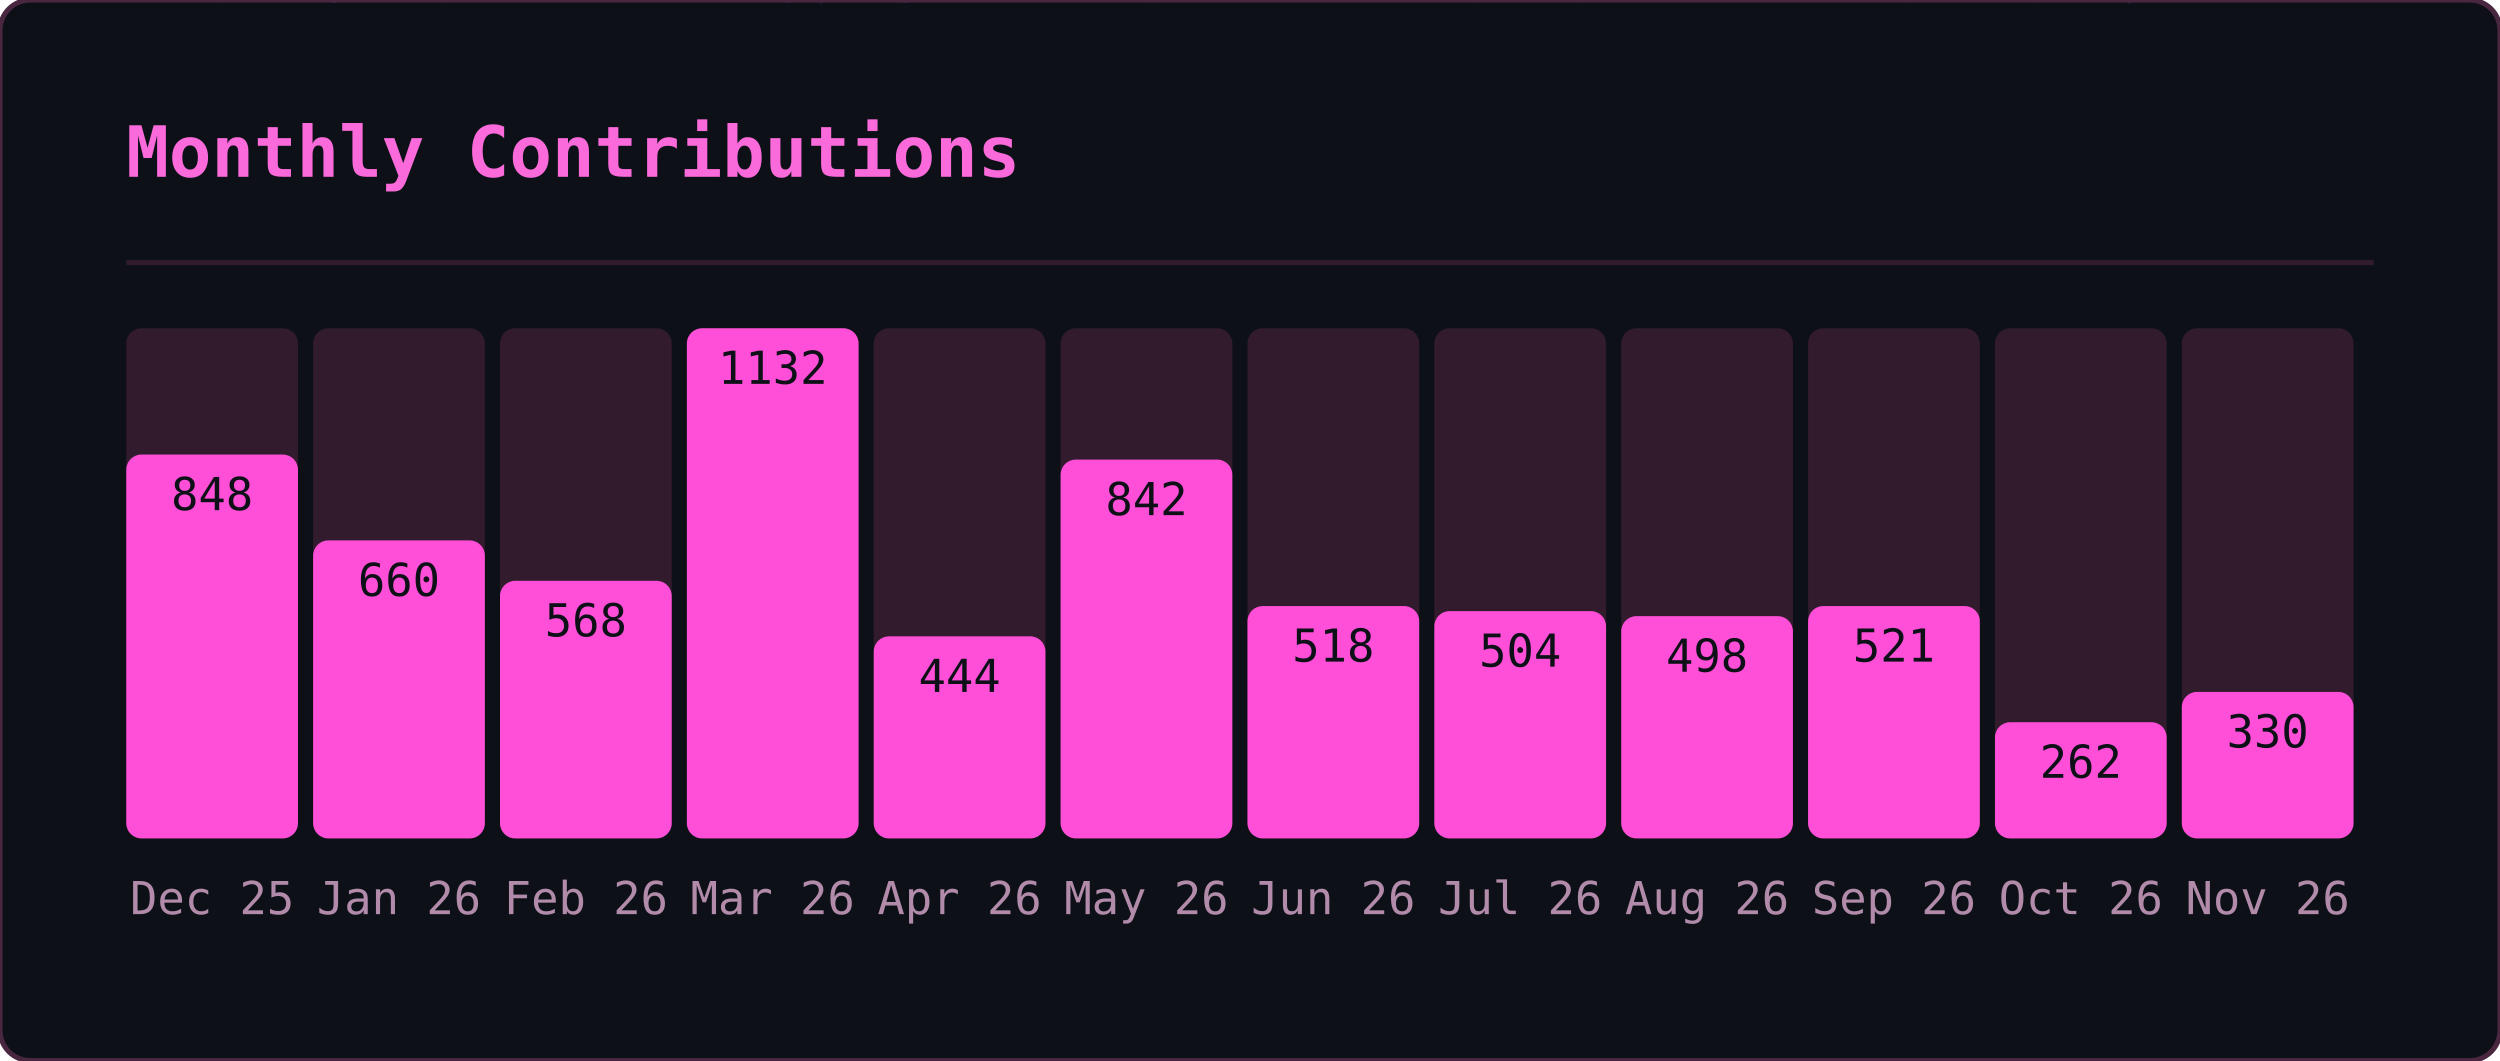
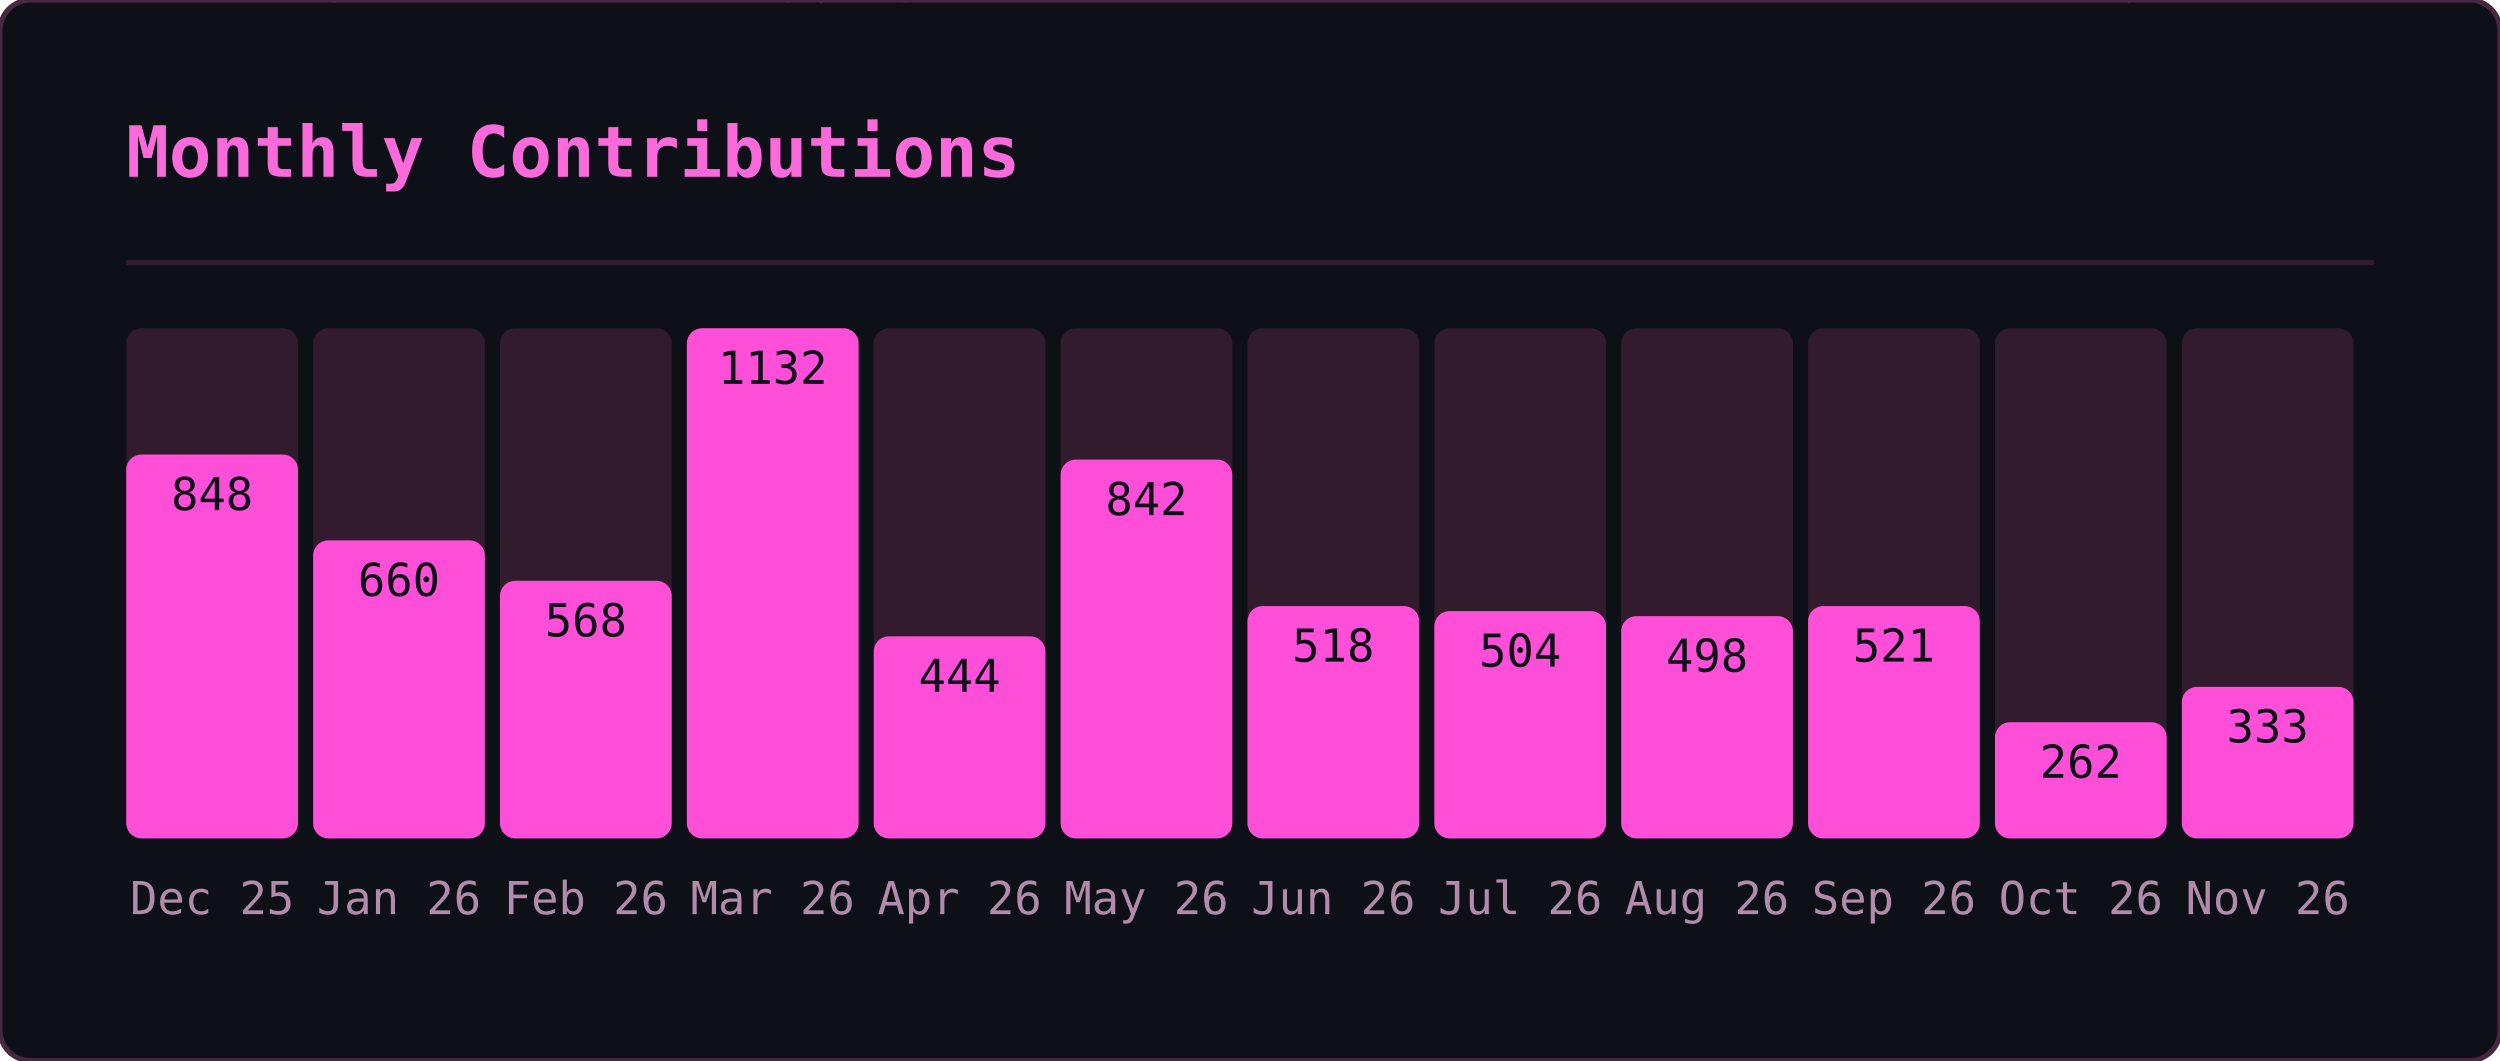
<svg xmlns="http://www.w3.org/2000/svg" width="495" height="210" viewBox="0 0 495 210">
  <defs>
    <clipPath id="gmo-clip">
      <rect width="495" height="210" rx="6" />
    </clipPath>
  </defs>
  <rect width="495" height="210" rx="6" fill="#0d1117" />
  <g clip-path="url(#gmo-clip)">
    <g opacity="0.22" font-family="monospace" font-size="12">
      <style>@keyframes gmo3{from{transform:translateY(-46px)}to{transform:translateY(224px)}}@keyframes gmo4{from{transform:translateY(-60px)}to{transform:translateY(224px)}}@keyframes gmo5{from{transform:translateY(-74px)}to{transform:translateY(224px)}}@keyframes gmo6{from{transform:translateY(-88px)}to{transform:translateY(224px)}}</style>
      <g fill="#ff4fd8" style="animation:gmo3 3.17s linear -1.98s infinite">
        <text x="41">ｹ</text>
        <text x="41" y="-14" opacity=".75">ﾏ</text>
        <text x="41" y="-28" opacity=".5">ｽ</text>
        <text x="41" y="-42" opacity=".25">ﾔ</text>
      </g>
      <g fill="#ff4fd8" style="animation:gmo6 2.45s linear -0.88s infinite">
        <text x="289">ｷ</text>
        <text x="289" y="-14" opacity=".86">ﾕ</text>
        <text x="289" y="-28" opacity=".71">ﾜ</text>
        <text x="289" y="-42" opacity=".57">ﾐ</text>
        <text x="289" y="-56" opacity=".43">ﾚ</text>
        <text x="289" y="-70" opacity=".29">ﾅ</text>
        <text x="289" y="-84" opacity=".14">ｯ</text>
      </g>
      <g fill="#ff4fd8" style="animation:gmo4 2.51s linear -1.82s infinite">
        <text x="33">ﾒ</text>
        <text x="33" y="-14" opacity=".8">ｶ</text>
        <text x="33" y="-28" opacity=".6">ｴ</text>
        <text x="33" y="-42" opacity=".4">ﾄ</text>
        <text x="33" y="-56" opacity=".2">ﾎ</text>
      </g>
      <g fill="#ff4fd8" style="animation:gmo4 3.01s linear -2.72s infinite">
        <text x="153">ﾈ</text>
        <text x="153" y="-14" opacity=".8">ﾊ</text>
        <text x="153" y="-28" opacity=".6">ｾ</text>
        <text x="153" y="-42" opacity=".4">ﾅ</text>
        <text x="153" y="-56" opacity=".2">ﾌ</text>
      </g>
      <g fill="#ff4fd8" style="animation:gmo6 2.14s linear -0.03s infinite">
        <text x="23">ｭ</text>
        <text x="23" y="-14" opacity=".86">ﾍ</text>
        <text x="23" y="-28" opacity=".71">ﾋ</text>
        <text x="23" y="-42" opacity=".57">ｼ</text>
        <text x="23" y="-56" opacity=".43">ｻ</text>
        <text x="23" y="-70" opacity=".29">ﾝ</text>
        <text x="23" y="-84" opacity=".14">ｷ</text>
      </g>
      <g fill="#ff4fd8" style="animation:gmo4 1.74s linear -1.14s infinite">
        <text x="153">ﾐ</text>
        <text x="153" y="-14" opacity=".8">ﾍ</text>
        <text x="153" y="-28" opacity=".6">2</text>
        <text x="153" y="-42" opacity=".4">ﾙ</text>
        <text x="153" y="-56" opacity=".2">ｺ</text>
      </g>
      <g fill="#ff4fd8" style="animation:gmo3 3.16s linear -0.73s infinite">
        <text x="97">ｫ</text>
        <text x="97" y="-14" opacity=".75">ｵ</text>
        <text x="97" y="-28" opacity=".5">ﾄ</text>
        <text x="97" y="-42" opacity=".25">ﾂ</text>
      </g>
      <g fill="#ff4fd8" style="animation:gmo3 2.15s linear -0.54s infinite">
        <text x="235">ﾙ</text>
        <text x="235" y="-14" opacity=".75">ﾒ</text>
        <text x="235" y="-28" opacity=".5">ｿ</text>
        <text x="235" y="-42" opacity=".25">ｩ</text>
      </g>
      <g fill="#ff4fd8" style="animation:gmo6 3.18s linear -1.02s infinite">
        <text x="79">ｫ</text>
        <text x="79" y="-14" opacity=".86">6</text>
        <text x="79" y="-28" opacity=".71">ﾈ</text>
        <text x="79" y="-42" opacity=".57">ﾜ</text>
        <text x="79" y="-56" opacity=".43">ｪ</text>
        <text x="79" y="-70" opacity=".29">ﾃ</text>
        <text x="79" y="-84" opacity=".14">ﾆ</text>
      </g>
      <g fill="#ff4fd8" style="animation:gmo5 2.86s linear -0.76s infinite">
        <text x="401">ﾗ</text>
        <text x="401" y="-14" opacity=".83">ﾐ</text>
        <text x="401" y="-28" opacity=".67">ｺ</text>
        <text x="401" y="-42" opacity=".5">3</text>
        <text x="401" y="-56" opacity=".33">3</text>
        <text x="401" y="-70" opacity=".17">4</text>
      </g>
      <g fill="#ff4fd8" style="animation:gmo6 1.60s linear -1.57s infinite">
        <text x="364">ﾚ</text>
        <text x="364" y="-14" opacity=".86">ﾉ</text>
        <text x="364" y="-28" opacity=".71">0</text>
        <text x="364" y="-42" opacity=".57">ﾉ</text>
        <text x="364" y="-56" opacity=".43">ﾒ</text>
        <text x="364" y="-70" opacity=".29">ｴ</text>
        <text x="364" y="-84" opacity=".14">ｩ</text>
      </g>
      <g fill="#ff4fd8" style="animation:gmo4 2.72s linear -0.83s infinite">
        <text x="225">ｷ</text>
        <text x="225" y="-14" opacity=".8">2</text>
        <text x="225" y="-28" opacity=".6">6</text>
        <text x="225" y="-42" opacity=".4">ﾌ</text>
        <text x="225" y="-56" opacity=".2">ｱ</text>
      </g>
      <g fill="#ff4fd8" style="animation:gmo4 2.22s linear -0.60s infinite">
        <text x="201">ﾄ</text>
        <text x="201" y="-14" opacity=".8">1</text>
        <text x="201" y="-28" opacity=".6">ﾘ</text>
        <text x="201" y="-42" opacity=".4">ｯ</text>
        <text x="201" y="-56" opacity=".2">ｼ</text>
      </g>
      <g fill="#ff4fd8" style="animation:gmo6 1.79s linear -0.36s infinite">
        <text x="86">ﾃ</text>
        <text x="86" y="-14" opacity=".86">ﾛ</text>
        <text x="86" y="-28" opacity=".71">ｱ</text>
        <text x="86" y="-42" opacity=".57">ﾆ</text>
        <text x="86" y="-56" opacity=".43">ﾓ</text>
        <text x="86" y="-70" opacity=".29">ﾛ</text>
        <text x="86" y="-84" opacity=".14">ｴ</text>
      </g>
      <g fill="#ff4fd8" style="animation:gmo4 2.06s linear -1.98s infinite">
        <text x="376">ｧ</text>
        <text x="376" y="-14" opacity=".8">ﾛ</text>
        <text x="376" y="-28" opacity=".6">ﾁ</text>
        <text x="376" y="-42" opacity=".4">ｱ</text>
        <text x="376" y="-56" opacity=".2">ﾎ</text>
      </g>
      <g fill="#ff4fd8" style="animation:gmo6 3.12s linear -2.07s infinite">
        <text x="71">5</text>
        <text x="71" y="-14" opacity=".86">ｼ</text>
        <text x="71" y="-28" opacity=".71">ｩ</text>
        <text x="71" y="-42" opacity=".57">0</text>
        <text x="71" y="-56" opacity=".43">ﾋ</text>
        <text x="71" y="-70" opacity=".29">ｫ</text>
        <text x="71" y="-84" opacity=".14">ﾏ</text>
      </g>
      <g fill="#ff4fd8" style="animation:gmo4 2.05s linear -0.96s infinite">
        <text x="161">ﾀ</text>
        <text x="161" y="-14" opacity=".8">0</text>
        <text x="161" y="-28" opacity=".6">ｲ</text>
        <text x="161" y="-42" opacity=".4">2</text>
        <text x="161" y="-56" opacity=".2">6</text>
      </g>
      <g fill="#ff4fd8" style="animation:gmo3 2.52s linear -1.49s infinite">
        <text x="334">6</text>
        <text x="334" y="-14" opacity=".75">ｺ</text>
        <text x="334" y="-28" opacity=".5">ﾂ</text>
        <text x="334" y="-42" opacity=".25">ｶ</text>
      </g>
      <g fill="#ff4fd8" style="animation:gmo6 3.05s linear -0.04s infinite">
        <text x="178">ｼ</text>
        <text x="178" y="-14" opacity=".86">ｫ</text>
        <text x="178" y="-28" opacity=".71">ｻ</text>
        <text x="178" y="-42" opacity=".57">ﾝ</text>
        <text x="178" y="-56" opacity=".43">ｭ</text>
        <text x="178" y="-70" opacity=".29">2</text>
        <text x="178" y="-84" opacity=".14">ﾌ</text>
      </g>
      <g fill="#ff4fd8" style="animation:gmo5 1.75s linear -0.88s infinite">
        <text x="354">0</text>
        <text x="354" y="-14" opacity=".83">ｯ</text>
        <text x="354" y="-28" opacity=".67">ｾ</text>
        <text x="354" y="-42" opacity=".5">ﾍ</text>
        <text x="354" y="-56" opacity=".33">ﾍ</text>
        <text x="354" y="-70" opacity=".17">ﾚ</text>
      </g>
      <g fill="#ff4fd8" style="animation:gmo6 2.59s linear -1.04s infinite">
        <text x="376">ﾕ</text>
        <text x="376" y="-14" opacity=".86">ﾔ</text>
        <text x="376" y="-28" opacity=".71">5</text>
        <text x="376" y="-42" opacity=".57">ﾊ</text>
        <text x="376" y="-56" opacity=".43">ｸ</text>
        <text x="376" y="-70" opacity=".29">ﾂ</text>
        <text x="376" y="-84" opacity=".14">4</text>
      </g>
      <g fill="#ff4fd8" style="animation:gmo6 1.78s linear -0.41s infinite">
        <text x="420">ﾀ</text>
        <text x="420" y="-14" opacity=".86">ｪ</text>
        <text x="420" y="-28" opacity=".71">ｮ</text>
        <text x="420" y="-42" opacity=".57">ｩ</text>
        <text x="420" y="-56" opacity=".43">ｪ</text>
        <text x="420" y="-70" opacity=".29">ﾚ</text>
        <text x="420" y="-84" opacity=".14">1</text>
      </g>
      <g fill="#ff4fd8" style="animation:gmo4 2.87s linear -1.77s infinite">
        <text x="176">ﾈ</text>
        <text x="176" y="-14" opacity=".8">ﾀ</text>
        <text x="176" y="-28" opacity=".6">ﾒ</text>
        <text x="176" y="-42" opacity=".4">ｫ</text>
        <text x="176" y="-56" opacity=".2">ﾔ</text>
      </g>
      <g fill="#ff4fd8" style="animation:gmo6 2.10s linear -0.39s infinite">
        <text x="139">ｶ</text>
        <text x="139" y="-14" opacity=".86">ｨ</text>
        <text x="139" y="-28" opacity=".71">ｼ</text>
        <text x="139" y="-42" opacity=".57">ﾘ</text>
        <text x="139" y="-56" opacity=".43">ｽ</text>
        <text x="139" y="-70" opacity=".29">ﾆ</text>
        <text x="139" y="-84" opacity=".14">ｴ</text>
      </g>
      <g fill="#ff4fd8" style="animation:gmo3 1.56s linear -0.69s infinite">
        <text x="112">ｸ</text>
        <text x="112" y="-14" opacity=".75">1</text>
        <text x="112" y="-28" opacity=".5">ｭ</text>
        <text x="112" y="-42" opacity=".25">6</text>
      </g>
      <g fill="#ff4fd8" style="animation:gmo6 2.70s linear -2.64s infinite">
        <text x="190">ﾇ</text>
        <text x="190" y="-14" opacity=".86">0</text>
        <text x="190" y="-28" opacity=".71">ﾋ</text>
        <text x="190" y="-42" opacity=".57">ｦ</text>
        <text x="190" y="-56" opacity=".43">ﾂ</text>
        <text x="190" y="-70" opacity=".29">ﾘ</text>
        <text x="190" y="-84" opacity=".14">2</text>
      </g>
      <g fill="#ff4fd8" style="animation:gmo6 2.67s linear -1.16s infinite">
        <text x="302">ﾁ</text>
        <text x="302" y="-14" opacity=".86">ｯ</text>
        <text x="302" y="-28" opacity=".71">ｿ</text>
        <text x="302" y="-42" opacity=".57">ｾ</text>
        <text x="302" y="-56" opacity=".43">ｴ</text>
        <text x="302" y="-70" opacity=".29">ﾜ</text>
        <text x="302" y="-84" opacity=".14">ｯ</text>
      </g>
      <g fill="#ff4fd8" style="animation:gmo5 2.94s linear -0.60s infinite">
        <text x="274">ﾅ</text>
        <text x="274" y="-14" opacity=".83">ﾃ</text>
        <text x="274" y="-28" opacity=".67">2</text>
        <text x="274" y="-42" opacity=".5">4</text>
        <text x="274" y="-56" opacity=".33">ｸ</text>
        <text x="274" y="-70" opacity=".17">ﾆ</text>
      </g>
      <g fill="#ff4fd8" style="animation:gmo3 2.07s linear -1.69s infinite">
        <text x="25">ﾐ</text>
        <text x="25" y="-14" opacity=".75">ｯ</text>
        <text x="25" y="-28" opacity=".5">ﾛ</text>
        <text x="25" y="-42" opacity=".25">ｺ</text>
      </g>
      <g fill="#ff4fd8" style="animation:gmo3 1.80s linear -0.49s infinite">
        <text x="218">ﾐ</text>
        <text x="218" y="-14" opacity=".75">ｬ</text>
        <text x="218" y="-28" opacity=".5">ｾ</text>
        <text x="218" y="-42" opacity=".25">ﾌ</text>
      </g>
      <g fill="#ff4fd8" style="animation:gmo3 1.76s linear -0.68s infinite">
        <text x="182">0</text>
        <text x="182" y="-14" opacity=".75">ﾒ</text>
        <text x="182" y="-28" opacity=".5">7</text>
        <text x="182" y="-42" opacity=".25">ｵ</text>
      </g>
      <g fill="#ff4fd8" style="animation:gmo5 2.53s linear -1.66s infinite">
        <text x="63">ﾈ</text>
        <text x="63" y="-14" opacity=".83">ｷ</text>
        <text x="63" y="-28" opacity=".67">ﾝ</text>
        <text x="63" y="-42" opacity=".5">ﾄ</text>
        <text x="63" y="-56" opacity=".33">ﾃ</text>
        <text x="63" y="-70" opacity=".17">ﾛ</text>
      </g>
      <g fill="#ff4fd8" style="animation:gmo3 1.81s linear -0.67s infinite">
        <text x="179">1</text>
        <text x="179" y="-14" opacity=".75">ｺ</text>
        <text x="179" y="-28" opacity=".5">ﾚ</text>
        <text x="179" y="-42" opacity=".25">ｸ</text>
      </g>
      <g fill="#ff4fd8" style="animation:gmo4 1.77s linear -1.62s infinite">
        <text x="415">4</text>
        <text x="415" y="-14" opacity=".8">ﾅ</text>
        <text x="415" y="-28" opacity=".6">ｩ</text>
        <text x="415" y="-42" opacity=".4">ﾏ</text>
        <text x="415" y="-56" opacity=".2">ﾚ</text>
      </g>
      <g fill="#ff4fd8" style="animation:gmo5 2.31s linear -1.28s infinite">
        <text x="247">ﾄ</text>
        <text x="247" y="-14" opacity=".83">ﾉ</text>
        <text x="247" y="-28" opacity=".67">ﾙ</text>
        <text x="247" y="-42" opacity=".5">9</text>
        <text x="247" y="-56" opacity=".33">ﾈ</text>
        <text x="247" y="-70" opacity=".17">ﾎ</text>
      </g>
      <g fill="#ff4fd8" style="animation:gmo4 2.09s linear -1.70s infinite">
        <text x="103">ﾋ</text>
        <text x="103" y="-14" opacity=".8">8</text>
        <text x="103" y="-28" opacity=".6">ﾆ</text>
        <text x="103" y="-42" opacity=".4">ﾀ</text>
        <text x="103" y="-56" opacity=".2">ｪ</text>
      </g>
      <g fill="#ff4fd8" style="animation:gmo4 2.94s linear -0.05s infinite">
        <text x="311">ﾅ</text>
        <text x="311" y="-14" opacity=".8">ｿ</text>
        <text x="311" y="-28" opacity=".6">ﾖ</text>
        <text x="311" y="-42" opacity=".4">ﾃ</text>
        <text x="311" y="-56" opacity=".2">ﾖ</text>
      </g>
      <g fill="#ff4fd8" style="animation:gmo4 2.92s linear -1.30s infinite">
        <text x="298">ﾕ</text>
        <text x="298" y="-14" opacity=".8">ﾏ</text>
        <text x="298" y="-28" opacity=".6">ﾕ</text>
        <text x="298" y="-42" opacity=".4">ｺ</text>
        <text x="298" y="-56" opacity=".2">ｲ</text>
      </g>
    </g>
  </g>
  <rect width="495" height="210" rx="6" fill="none" stroke="#492741" stroke-width="1" />
  <text x="25" y="35" font-family="monospace" font-size="14" font-weight="600" fill="#fb6adb">Monthly Contributions</text>
  <line x1="25" y1="52" x2="470" y2="52" stroke="#321b2d" stroke-width="1" />
  <rect x="25" y="65" width="34" height="101" rx="3" fill="#321b2d" />
  <rect x="25" y="90" width="34" height="76" rx="3" fill="#ff4fd8" />
  <text x="42" y="181" text-anchor="middle" font-family="monospace" font-size="9" fill="#b18ba9">Dec 25</text>
  <text x="42" y="101" text-anchor="middle" font-family="monospace" font-size="9" fill="#0d1117">848</text>
  <rect x="62" y="65" width="34" height="101" rx="3" fill="#321b2d" />
  <rect x="62" y="107" width="34" height="59" rx="3" fill="#ff4fd8" />
  <text x="79" y="181" text-anchor="middle" font-family="monospace" font-size="9" fill="#b18ba9">Jan 26</text>
  <text x="79" y="118" text-anchor="middle" font-family="monospace" font-size="9" fill="#0d1117">660</text>
  <rect x="99" y="65" width="34" height="101" rx="3" fill="#321b2d" />
  <rect x="99" y="115" width="34" height="51" rx="3" fill="#ff4fd8" />
  <text x="116" y="181" text-anchor="middle" font-family="monospace" font-size="9" fill="#b18ba9">Feb 26</text>
  <text x="116" y="126" text-anchor="middle" font-family="monospace" font-size="9" fill="#0d1117">568</text>
  <rect x="136" y="65" width="34" height="101" rx="3" fill="#321b2d" />
  <rect x="136" y="65" width="34" height="101" rx="3" fill="#ff4fd8" />
  <text x="153" y="181" text-anchor="middle" font-family="monospace" font-size="9" fill="#b18ba9">Mar 26</text>
  <text x="153" y="76" text-anchor="middle" font-family="monospace" font-size="9" fill="#0d1117">1132</text>
  <rect x="173" y="65" width="34" height="101" rx="3" fill="#321b2d" />
  <rect x="173" y="126" width="34" height="40" rx="3" fill="#ff4fd8" />
  <text x="190" y="181" text-anchor="middle" font-family="monospace" font-size="9" fill="#b18ba9">Apr 26</text>
  <text x="190" y="137" text-anchor="middle" font-family="monospace" font-size="9" fill="#0d1117">444</text>
  <rect x="210" y="65" width="34" height="101" rx="3" fill="#321b2d" />
  <rect x="210" y="91" width="34" height="75" rx="3" fill="#ff4fd8" />
  <text x="227" y="181" text-anchor="middle" font-family="monospace" font-size="9" fill="#b18ba9">May 26</text>
  <text x="227" y="102" text-anchor="middle" font-family="monospace" font-size="9" fill="#0d1117">842</text>
  <rect x="247" y="65" width="34" height="101" rx="3" fill="#321b2d" />
  <rect x="247" y="120" width="34" height="46" rx="3" fill="#ff4fd8" />
  <text x="264" y="181" text-anchor="middle" font-family="monospace" font-size="9" fill="#b18ba9">Jun 26</text>
  <text x="264" y="131" text-anchor="middle" font-family="monospace" font-size="9" fill="#0d1117">518</text>
  <rect x="284" y="65" width="34" height="101" rx="3" fill="#321b2d" />
  <rect x="284" y="121" width="34" height="45" rx="3" fill="#ff4fd8" />
  <text x="301" y="181" text-anchor="middle" font-family="monospace" font-size="9" fill="#b18ba9">Jul 26</text>
  <text x="301" y="132" text-anchor="middle" font-family="monospace" font-size="9" fill="#0d1117">504</text>
  <rect x="321" y="65" width="34" height="101" rx="3" fill="#321b2d" />
  <rect x="321" y="122" width="34" height="44" rx="3" fill="#ff4fd8" />
  <text x="338" y="181" text-anchor="middle" font-family="monospace" font-size="9" fill="#b18ba9">Aug 26</text>
  <text x="338" y="133" text-anchor="middle" font-family="monospace" font-size="9" fill="#0d1117">498</text>
  <rect x="358" y="65" width="34" height="101" rx="3" fill="#321b2d" />
  <rect x="358" y="120" width="34" height="46" rx="3" fill="#ff4fd8" />
  <text x="375" y="181" text-anchor="middle" font-family="monospace" font-size="9" fill="#b18ba9">Sep 26</text>
  <text x="375" y="131" text-anchor="middle" font-family="monospace" font-size="9" fill="#0d1117">521</text>
  <rect x="395" y="65" width="34" height="101" rx="3" fill="#321b2d" />
  <rect x="395" y="143" width="34" height="23" rx="3" fill="#ff4fd8" />
  <text x="412" y="181" text-anchor="middle" font-family="monospace" font-size="9" fill="#b18ba9">Oct 26</text>
  <text x="412" y="154" text-anchor="middle" font-family="monospace" font-size="9" fill="#0d1117">262</text>
  <rect x="432" y="65" width="34" height="101" rx="3" fill="#321b2d" />
-   <rect x="432" y="137" width="34" height="29" rx="3" fill="#ff4fd8" />
+   <rect x="432" y="136" width="34" height="30" rx="3" fill="#ff4fd8" />
  <text x="449" y="181" text-anchor="middle" font-family="monospace" font-size="9" fill="#b18ba9">Nov 26</text>
-   <text x="449" y="148" text-anchor="middle" font-family="monospace" font-size="9" fill="#0d1117">330</text>
+   <text x="449" y="147" text-anchor="middle" font-family="monospace" font-size="9" fill="#0d1117">333</text>
</svg>
